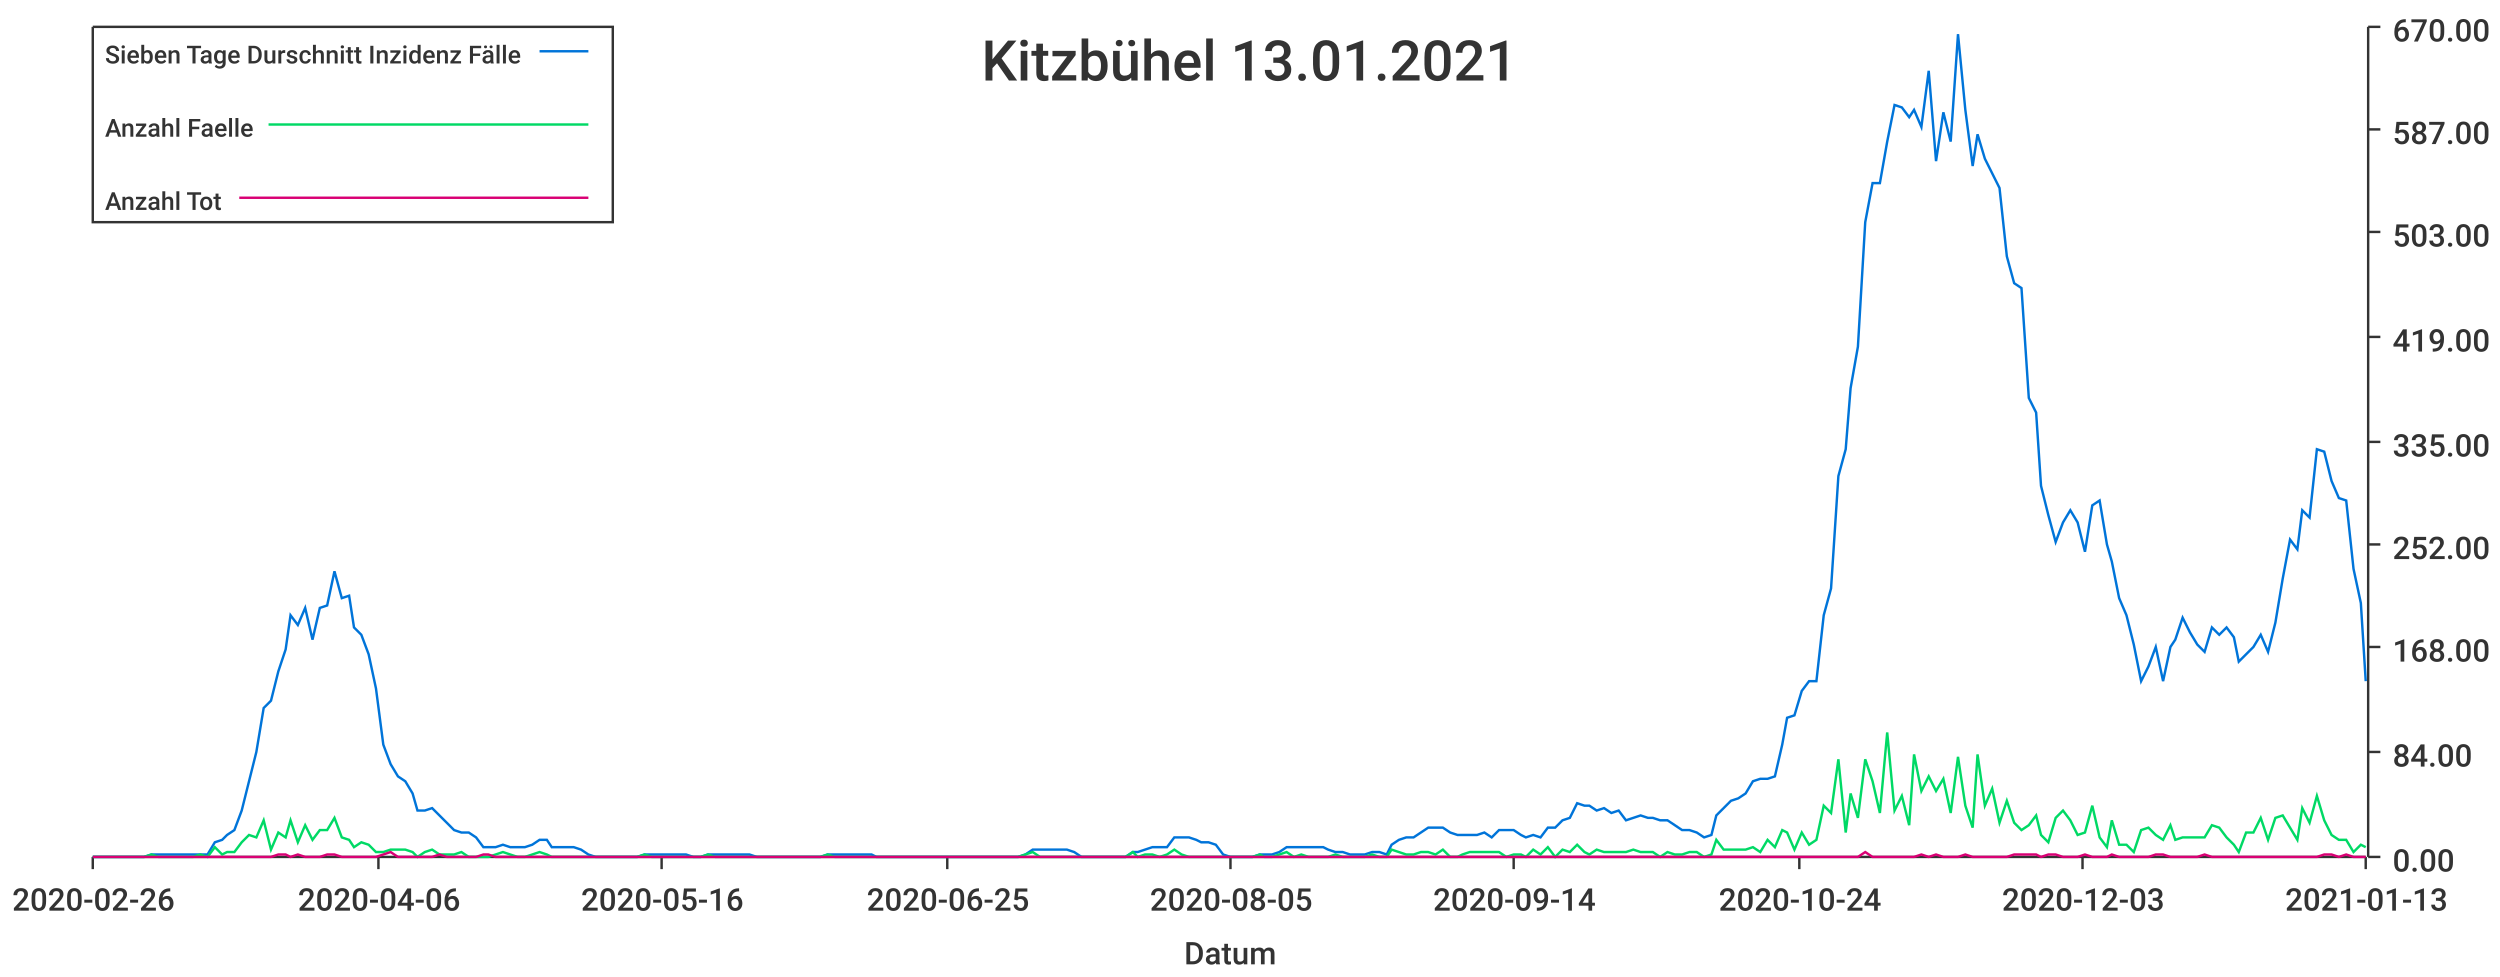
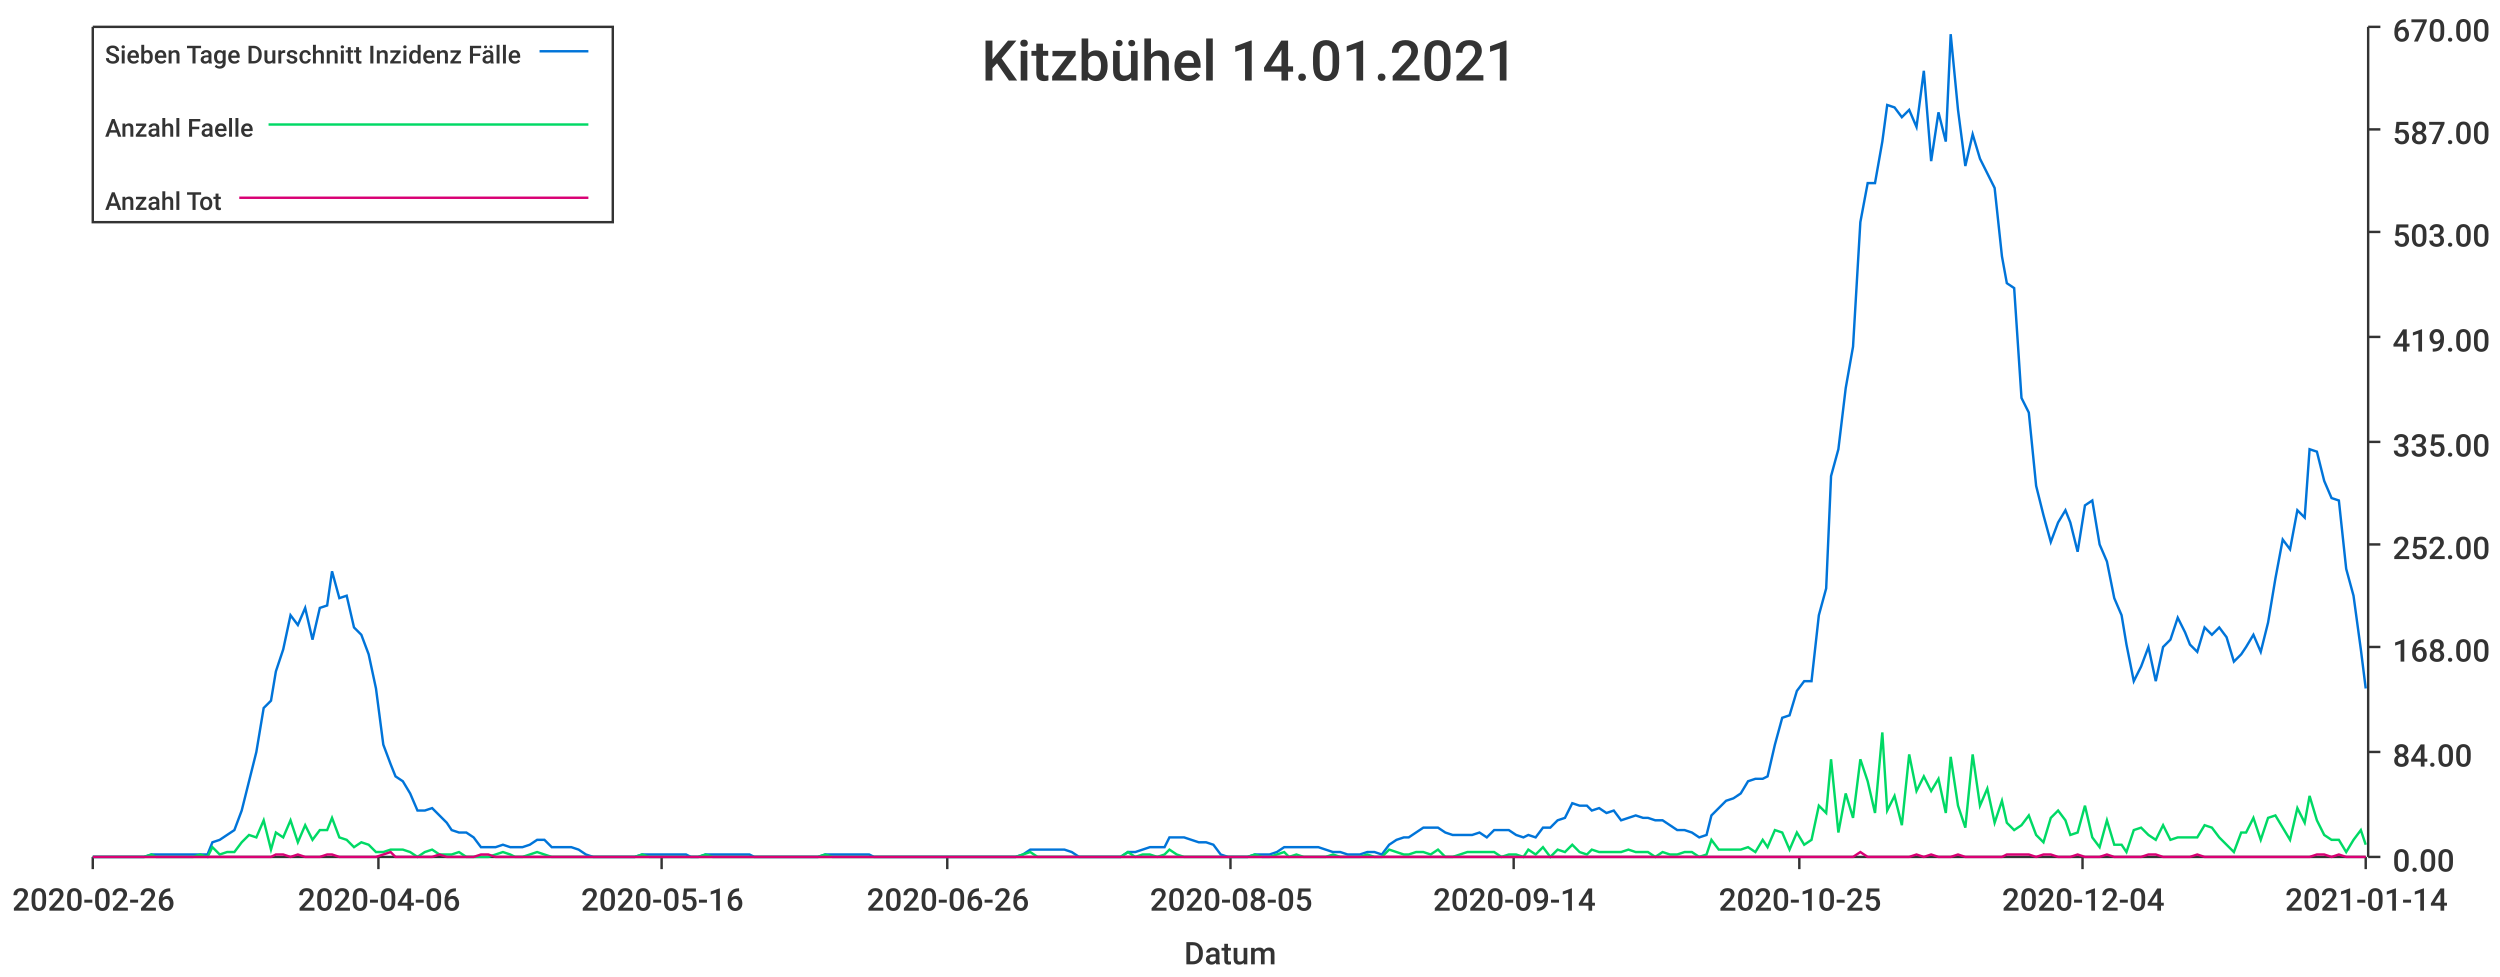
<svg xmlns="http://www.w3.org/2000/svg" width="1024" height="400">\n<path d="M 0 0 L 1024 0 L 1024 400 L 0 400 L 0 0" style="stroke-width:0;stroke:rgba(255,255,255,1.0);fill:rgba(255,255,255,1.0)" />
  <path d="M 38 11 L 969 11 L 969 351 L 38 351 L 38 11" style="stroke-width:0;stroke:rgba(255,255,255,1.0);fill:rgba(255,255,255,1.0)" />
  <path d="M 38 351 L 969 351" style="stroke-width:1;stroke:rgba(51,51,51,1.0);fill:none" />
  <path d="M 38 351 L 38 356" style="stroke-width:1;stroke:rgba(51,51,51,1.0);fill:none" />
  <text x="5" y="373" style="stroke-width:0;stroke:none;fill:rgba(51,51,51,1.0);font-size:12.8px;font-family:'Roboto Medium',sans-serif">2020-02-26</text>
  <path d="M 155 351 L 155 356" style="stroke-width:1;stroke:rgba(51,51,51,1.0);fill:none" />
  <text x="122" y="373" style="stroke-width:0;stroke:none;fill:rgba(51,51,51,1.0);font-size:12.8px;font-family:'Roboto Medium',sans-serif">2020-04-06</text>
  <path d="M 271 351 L 271 356" style="stroke-width:1;stroke:rgba(51,51,51,1.0);fill:none" />
  <text x="238" y="373" style="stroke-width:0;stroke:none;fill:rgba(51,51,51,1.0);font-size:12.8px;font-family:'Roboto Medium',sans-serif">2020-05-16</text>
  <path d="M 388 351 L 388 356" style="stroke-width:1;stroke:rgba(51,51,51,1.0);fill:none" />
-   <text x="355" y="373" style="stroke-width:0;stroke:none;fill:rgba(51,51,51,1.0);font-size:12.8px;font-family:'Roboto Medium',sans-serif">2020-06-25</text>
+   <text x="355" y="373" style="stroke-width:0;stroke:none;fill:rgba(51,51,51,1.0);font-size:12.8px;font-family:'Roboto Medium',sans-serif">2020-06-26</text>
  <path d="M 504 351 L 504 356" style="stroke-width:1;stroke:rgba(51,51,51,1.0);fill:none" />
  <text x="471" y="373" style="stroke-width:0;stroke:none;fill:rgba(51,51,51,1.0);font-size:12.8px;font-family:'Roboto Medium',sans-serif">2020-08-05</text>
  <path d="M 620 351 L 620 356" style="stroke-width:1;stroke:rgba(51,51,51,1.0);fill:none" />
  <text x="587" y="373" style="stroke-width:0;stroke:none;fill:rgba(51,51,51,1.0);font-size:12.8px;font-family:'Roboto Medium',sans-serif">2020-09-14</text>
  <path d="M 737 351 L 737 356" style="stroke-width:1;stroke:rgba(51,51,51,1.0);fill:none" />
-   <text x="704" y="373" style="stroke-width:0;stroke:none;fill:rgba(51,51,51,1.0);font-size:12.8px;font-family:'Roboto Medium',sans-serif">2020-10-24</text>
+   <text x="704" y="373" style="stroke-width:0;stroke:none;fill:rgba(51,51,51,1.0);font-size:12.8px;font-family:'Roboto Medium',sans-serif">2020-10-25</text>
  <path d="M 853 351 L 853 356" style="stroke-width:1;stroke:rgba(51,51,51,1.0);fill:none" />
-   <text x="820" y="373" style="stroke-width:0;stroke:none;fill:rgba(51,51,51,1.0);font-size:12.8px;font-family:'Roboto Medium',sans-serif">2020-12-03</text>
+   <text x="820" y="373" style="stroke-width:0;stroke:none;fill:rgba(51,51,51,1.0);font-size:12.8px;font-family:'Roboto Medium',sans-serif">2020-12-04</text>
  <path d="M 969 351 L 969 356" style="stroke-width:1;stroke:rgba(51,51,51,1.0);fill:none" />
-   <text x="936" y="373" style="stroke-width:0;stroke:none;fill:rgba(51,51,51,1.0);font-size:12.8px;font-family:'Roboto Medium',sans-serif">2021-01-13</text>
+   <text x="936" y="373" style="stroke-width:0;stroke:none;fill:rgba(51,51,51,1.0);font-size:12.8px;font-family:'Roboto Medium',sans-serif">2021-01-14</text>
  <text x="485" y="395" style="stroke-width:0;stroke:none;fill:rgba(51,51,51,1.0);font-size:12.8px;font-family:'Roboto Medium',sans-serif">Datum</text>
  <path d="M 970 351 L 970 11" style="stroke-width:1;stroke:rgba(51,51,51,1.0);fill:none" />
  <path d="M 970 351 L 975 351" style="stroke-width:1;stroke:rgba(51,51,51,1.0);fill:none" />
  <text x="980" y="357" style="stroke-width:0;stroke:none;fill:rgba(51,51,51,1.0);font-size:12.8px;font-family:'Roboto Medium',sans-serif">0.00</text>
  <path d="M 970 308 L 975 308" style="stroke-width:1;stroke:rgba(51,51,51,1.0);fill:none" />
  <text x="980" y="314" style="stroke-width:0;stroke:none;fill:rgba(51,51,51,1.0);font-size:12.8px;font-family:'Roboto Medium',sans-serif">84.00</text>
  <path d="M 970 265 L 975 265" style="stroke-width:1;stroke:rgba(51,51,51,1.0);fill:none" />
  <text x="980" y="271" style="stroke-width:0;stroke:none;fill:rgba(51,51,51,1.0);font-size:12.8px;font-family:'Roboto Medium',sans-serif">168.00</text>
  <path d="M 970 223 L 975 223" style="stroke-width:1;stroke:rgba(51,51,51,1.0);fill:none" />
  <text x="980" y="229" style="stroke-width:0;stroke:none;fill:rgba(51,51,51,1.0);font-size:12.8px;font-family:'Roboto Medium',sans-serif">252.00</text>
  <path d="M 970 181 L 975 181" style="stroke-width:1;stroke:rgba(51,51,51,1.0);fill:none" />
  <text x="980" y="187" style="stroke-width:0;stroke:none;fill:rgba(51,51,51,1.0);font-size:12.8px;font-family:'Roboto Medium',sans-serif">335.00</text>
  <path d="M 970 138 L 975 138" style="stroke-width:1;stroke:rgba(51,51,51,1.0);fill:none" />
  <text x="980" y="144" style="stroke-width:0;stroke:none;fill:rgba(51,51,51,1.0);font-size:12.8px;font-family:'Roboto Medium',sans-serif">419.00</text>
  <path d="M 970 95 L 975 95" style="stroke-width:1;stroke:rgba(51,51,51,1.0);fill:none" />
  <text x="980" y="101" style="stroke-width:0;stroke:none;fill:rgba(51,51,51,1.0);font-size:12.8px;font-family:'Roboto Medium',sans-serif">503.00</text>
  <path d="M 970 53 L 975 53" style="stroke-width:1;stroke:rgba(51,51,51,1.0);fill:none" />
  <text x="980" y="59" style="stroke-width:0;stroke:none;fill:rgba(51,51,51,1.0);font-size:12.8px;font-family:'Roboto Medium',sans-serif">587.00</text>
  <path d="M 970 11 L 975 11" style="stroke-width:1;stroke:rgba(51,51,51,1.0);fill:none" />
  <text x="980" y="17" style="stroke-width:0;stroke:none;fill:rgba(51,51,51,1.0);font-size:12.8px;font-family:'Roboto Medium',sans-serif">670.00</text>
-   <path d="M 38 351 L 41 351 L 44 351 L 47 351 L 50 351 L 53 351 L 56 351 L 59 351 L 62 350 L 65 350 L 67 350 L 70 350 L 73 350 L 76 350 L 79 350 L 82 350 L 85 350 L 88 345 L 91 344 L 93 342 L 96 340 L 99 332 L 102 320 L 105 308 L 108 290 L 111 287 L 114 275 L 117 266 L 119 252 L 122 256 L 125 249 L 128 262 L 131 249 L 134 248 L 137 234 L 140 245 L 143 244 L 145 257 L 148 260 L 151 268 L 154 282 L 157 305 L 160 313 L 163 318 L 166 320 L 169 325 L 171 332 L 174 332 L 177 331 L 180 334 L 183 337 L 186 340 L 189 341 L 192 341 L 195 343 L 198 347 L 200 347 L 203 347 L 206 346 L 209 347 L 212 347 L 215 347 L 218 346 L 221 344 L 224 344 L 226 347 L 229 347 L 232 347 L 235 347 L 238 348 L 241 350 L 244 351 L 247 351 L 250 351 L 252 351 L 255 351 L 258 351 L 261 351 L 264 350 L 267 350 L 270 350 L 273 350 L 276 350 L 278 350 L 281 350 L 284 351 L 287 351 L 290 350 L 293 350 L 296 350 L 299 350 L 302 350 L 304 350 L 307 350 L 310 351 L 313 351 L 316 351 L 319 351 L 322 351 L 325 351 L 328 351 L 331 351 L 333 351 L 336 351 L 339 350 L 342 350 L 345 350 L 348 350 L 351 350 L 354 350 L 357 350 L 359 351 L 362 351 L 365 351 L 368 351 L 371 351 L 374 351 L 377 351 L 380 351 L 383 351 L 385 351 L 388 351 L 391 351 L 394 351 L 397 351 L 400 351 L 403 351 L 406 351 L 409 351 L 411 351 L 414 351 L 417 351 L 420 350 L 423 348 L 426 348 L 429 348 L 432 348 L 435 348 L 437 348 L 440 349 L 443 351 L 446 351 L 449 351 L 452 351 L 455 351 L 458 351 L 461 351 L 464 349 L 466 349 L 469 348 L 472 347 L 475 347 L 478 347 L 481 343 L 484 343 L 487 343 L 490 344 L 492 345 L 495 345 L 498 346 L 501 350 L 504 351 L 507 351 L 510 351 L 513 351 L 516 350 L 518 350 L 521 350 L 524 349 L 527 347 L 530 347 L 533 347 L 536 347 L 539 347 L 542 347 L 544 348 L 547 349 L 550 349 L 553 350 L 556 350 L 559 350 L 562 349 L 565 349 L 568 350 L 570 346 L 573 344 L 576 343 L 579 343 L 582 341 L 585 339 L 588 339 L 591 339 L 594 341 L 597 342 L 599 342 L 602 342 L 605 342 L 608 341 L 611 343 L 614 340 L 617 340 L 620 340 L 623 342 L 625 343 L 628 342 L 631 343 L 634 339 L 637 339 L 640 336 L 643 335 L 646 329 L 649 330 L 651 330 L 654 332 L 657 331 L 660 333 L 663 332 L 666 336 L 669 335 L 672 334 L 675 335 L 677 335 L 680 336 L 683 336 L 686 338 L 689 340 L 692 340 L 695 341 L 698 343 L 701 342 L 703 334 L 706 331 L 709 328 L 712 327 L 715 325 L 718 320 L 721 319 L 724 319 L 727 318 L 730 305 L 732 294 L 735 293 L 738 283 L 741 279 L 744 279 L 747 252 L 750 241 L 753 195 L 756 184 L 758 159 L 761 142 L 764 91 L 767 75 L 770 75 L 773 58 L 776 43 L 779 44 L 782 48 L 784 45 L 787 52 L 790 29 L 793 66 L 796 46 L 799 58 L 802 14 L 805 45 L 808 68 L 810 55 L 813 65 L 816 71 L 819 77 L 822 105 L 825 116 L 828 118 L 831 163 L 834 169 L 836 199 L 839 211 L 842 222 L 845 214 L 848 209 L 851 214 L 854 226 L 857 207 L 860 205 L 863 223 L 865 230 L 868 245 L 871 252 L 874 264 L 877 279 L 880 273 L 883 265 L 886 279 L 889 265 L 891 262 L 894 253 L 897 259 L 900 264 L 903 267 L 906 257 L 909 260 L 912 257 L 915 261 L 917 271 L 920 268 L 923 265 L 926 260 L 929 267 L 932 255 L 935 237 L 938 221 L 941 225 L 943 209 L 946 212 L 949 184 L 952 185 L 955 197 L 958 204 L 961 205 L 964 233 L 967 247 L 969 279" style="stroke-width:1;stroke:rgba(0,116,217,1.0);fill:none" />
-   <path d="M 38 351 L 41 351 L 44 351 L 47 351 L 50 351 L 53 351 L 56 351 L 59 351 L 62 350 L 65 351 L 67 351 L 70 351 L 73 351 L 76 351 L 79 351 L 82 350 L 85 351 L 88 347 L 91 350 L 93 349 L 96 349 L 99 345 L 102 342 L 105 343 L 108 336 L 111 348 L 114 341 L 117 343 L 119 336 L 122 345 L 125 338 L 128 344 L 131 340 L 134 340 L 137 335 L 140 343 L 143 344 L 145 347 L 148 345 L 151 346 L 154 349 L 157 349 L 160 348 L 163 348 L 166 348 L 169 349 L 171 351 L 174 349 L 177 348 L 180 350 L 183 350 L 186 350 L 189 349 L 192 351 L 195 351 L 198 351 L 200 351 L 203 350 L 206 349 L 209 350 L 212 351 L 215 351 L 218 350 L 221 349 L 224 350 L 226 351 L 229 351 L 232 351 L 235 351 L 238 351 L 241 351 L 244 351 L 247 351 L 250 351 L 252 351 L 255 351 L 258 351 L 261 351 L 264 350 L 267 351 L 270 351 L 273 351 L 276 351 L 278 351 L 281 351 L 284 351 L 287 351 L 290 350 L 293 351 L 296 351 L 299 351 L 302 351 L 304 351 L 307 351 L 310 351 L 313 351 L 316 351 L 319 351 L 322 351 L 325 351 L 328 351 L 331 351 L 333 351 L 336 351 L 339 350 L 342 351 L 345 351 L 348 351 L 351 351 L 354 351 L 357 351 L 359 351 L 362 351 L 365 351 L 368 351 L 371 351 L 374 351 L 377 351 L 380 351 L 383 351 L 385 351 L 388 351 L 391 351 L 394 351 L 397 351 L 400 351 L 403 351 L 406 351 L 409 351 L 411 351 L 414 351 L 417 351 L 420 350 L 423 349 L 426 351 L 429 351 L 432 351 L 435 351 L 437 351 L 440 351 L 443 351 L 446 351 L 449 351 L 452 351 L 455 351 L 458 351 L 461 351 L 464 349 L 466 351 L 469 350 L 472 350 L 475 351 L 478 350 L 481 348 L 484 350 L 487 351 L 490 351 L 492 351 L 495 351 L 498 351 L 501 351 L 504 351 L 507 351 L 510 351 L 513 351 L 516 350 L 518 351 L 521 351 L 524 350 L 527 349 L 530 351 L 533 350 L 536 351 L 539 351 L 542 351 L 544 351 L 547 350 L 550 351 L 553 351 L 556 351 L 559 351 L 562 350 L 565 351 L 568 351 L 570 348 L 573 349 L 576 350 L 579 350 L 582 349 L 585 349 L 588 350 L 591 348 L 594 351 L 597 351 L 599 350 L 602 349 L 605 349 L 608 349 L 611 349 L 614 349 L 617 351 L 620 350 L 623 350 L 625 351 L 628 348 L 631 350 L 634 347 L 637 351 L 640 348 L 643 349 L 646 346 L 649 349 L 651 350 L 654 348 L 657 349 L 660 349 L 663 349 L 666 349 L 669 348 L 672 349 L 675 349 L 677 349 L 680 351 L 683 349 L 686 350 L 689 350 L 692 349 L 695 349 L 698 351 L 701 350 L 703 344 L 706 348 L 709 348 L 712 348 L 715 348 L 718 347 L 721 349 L 724 344 L 727 347 L 730 340 L 732 341 L 735 348 L 738 341 L 741 346 L 744 344 L 747 330 L 750 333 L 753 311 L 756 341 L 758 325 L 761 335 L 764 311 L 767 320 L 770 333 L 773 300 L 776 332 L 779 326 L 782 338 L 784 309 L 787 324 L 790 318 L 793 324 L 796 319 L 799 333 L 802 310 L 805 330 L 808 339 L 810 309 L 813 330 L 816 323 L 819 337 L 822 328 L 825 337 L 828 340 L 831 338 L 834 334 L 836 342 L 839 345 L 842 335 L 845 332 L 848 336 L 851 342 L 854 341 L 857 330 L 860 343 L 863 347 L 865 336 L 868 346 L 871 346 L 874 349 L 877 340 L 880 339 L 883 342 L 886 344 L 889 338 L 891 344 L 894 343 L 897 343 L 900 343 L 903 343 L 906 338 L 909 339 L 912 343 L 915 346 L 917 349 L 920 341 L 923 341 L 926 335 L 929 344 L 932 335 L 935 334 L 938 339 L 941 344 L 943 331 L 946 337 L 949 326 L 952 336 L 955 342 L 958 344 L 961 344 L 964 349 L 967 346 L 969 347" style="stroke-width:1;stroke:rgba(0,217,101,1.0);fill:none" />
-   <path d="M 38 351 L 41 351 L 44 351 L 47 351 L 50 351 L 53 351 L 56 351 L 59 351 L 62 351 L 65 351 L 67 351 L 70 351 L 73 351 L 76 351 L 79 351 L 82 351 L 85 351 L 88 351 L 91 351 L 93 351 L 96 351 L 99 351 L 102 351 L 105 351 L 108 351 L 111 351 L 114 350 L 117 350 L 119 351 L 122 350 L 125 351 L 128 351 L 131 351 L 134 350 L 137 350 L 140 351 L 143 351 L 145 351 L 148 351 L 151 351 L 154 351 L 157 350 L 160 349 L 163 351 L 166 351 L 169 351 L 171 351 L 174 351 L 177 351 L 180 350 L 183 351 L 186 351 L 189 351 L 192 351 L 195 351 L 198 350 L 200 350 L 203 351 L 206 351 L 209 351 L 212 351 L 215 351 L 218 351 L 221 351 L 224 351 L 226 351 L 229 351 L 232 351 L 235 351 L 238 351 L 241 351 L 244 351 L 247 351 L 250 351 L 252 351 L 255 351 L 258 351 L 261 351 L 264 351 L 267 351 L 270 351 L 273 351 L 276 351 L 278 351 L 281 351 L 284 351 L 287 351 L 290 351 L 293 351 L 296 351 L 299 351 L 302 351 L 304 351 L 307 351 L 310 351 L 313 351 L 316 351 L 319 351 L 322 351 L 325 351 L 328 351 L 331 351 L 333 351 L 336 351 L 339 351 L 342 351 L 345 351 L 348 351 L 351 351 L 354 351 L 357 351 L 359 351 L 362 351 L 365 351 L 368 351 L 371 351 L 374 351 L 377 351 L 380 351 L 383 351 L 385 351 L 388 351 L 391 351 L 394 351 L 397 351 L 400 351 L 403 351 L 406 351 L 409 351 L 411 351 L 414 351 L 417 351 L 420 351 L 423 351 L 426 351 L 429 351 L 432 351 L 435 351 L 437 351 L 440 351 L 443 351 L 446 351 L 449 351 L 452 351 L 455 351 L 458 351 L 461 351 L 464 351 L 466 351 L 469 351 L 472 351 L 475 351 L 478 351 L 481 351 L 484 351 L 487 351 L 490 351 L 492 351 L 495 351 L 498 351 L 501 351 L 504 351 L 507 351 L 510 351 L 513 351 L 516 351 L 518 351 L 521 351 L 524 351 L 527 351 L 530 351 L 533 351 L 536 351 L 539 351 L 542 351 L 544 351 L 547 351 L 550 351 L 553 351 L 556 351 L 559 351 L 562 351 L 565 351 L 568 351 L 570 351 L 573 351 L 576 351 L 579 351 L 582 351 L 585 351 L 588 351 L 591 351 L 594 351 L 597 351 L 599 351 L 602 351 L 605 351 L 608 351 L 611 351 L 614 351 L 617 351 L 620 351 L 623 351 L 625 351 L 628 351 L 631 351 L 634 351 L 637 351 L 640 351 L 643 351 L 646 351 L 649 351 L 651 351 L 654 351 L 657 351 L 660 351 L 663 351 L 666 351 L 669 351 L 672 351 L 675 351 L 677 351 L 680 351 L 683 351 L 686 351 L 689 351 L 692 351 L 695 351 L 698 351 L 701 351 L 703 351 L 706 351 L 709 351 L 712 351 L 715 351 L 718 351 L 721 351 L 724 351 L 727 351 L 730 351 L 732 351 L 735 351 L 738 351 L 741 351 L 744 351 L 747 351 L 750 351 L 753 351 L 756 351 L 758 351 L 761 351 L 764 349 L 767 351 L 770 351 L 773 351 L 776 351 L 779 351 L 782 351 L 784 351 L 787 350 L 790 351 L 793 350 L 796 351 L 799 351 L 802 351 L 805 350 L 808 351 L 810 351 L 813 351 L 816 351 L 819 351 L 822 351 L 825 350 L 828 350 L 831 350 L 834 350 L 836 351 L 839 350 L 842 350 L 845 351 L 848 351 L 851 351 L 854 350 L 857 351 L 860 351 L 863 351 L 865 350 L 868 351 L 871 351 L 874 351 L 877 351 L 880 351 L 883 350 L 886 350 L 889 351 L 891 351 L 894 351 L 897 351 L 900 351 L 903 350 L 906 351 L 909 351 L 912 351 L 915 351 L 917 351 L 920 351 L 923 351 L 926 351 L 929 351 L 932 351 L 935 351 L 938 351 L 941 351 L 943 351 L 946 351 L 949 351 L 952 350 L 955 350 L 958 351 L 961 350 L 964 351 L 967 351 L 969 351" style="stroke-width:1;stroke:rgba(217,0,116,1.0);fill:none" />
-   <text x="402" y="33" style="stroke-width:0;stroke:none;fill:rgba(51,51,51,1.0);font-size:23.0px;font-family:'Roboto Medium',sans-serif">Kitzbühel 13.01.2021</text>
+   <path d="M 38 351 L 41 351 L 44 351 L 47 351 L 50 351 L 53 351 L 56 351 L 59 351 L 62 350 L 64 350 L 67 350 L 70 350 L 73 350 L 76 350 L 79 350 L 82 350 L 85 350 L 87 345 L 90 344 L 93 342 L 96 340 L 99 332 L 102 320 L 105 308 L 108 290 L 111 287 L 113 275 L 116 266 L 119 252 L 122 256 L 125 249 L 128 262 L 131 249 L 134 248 L 136 234 L 139 245 L 142 244 L 145 257 L 148 260 L 151 268 L 154 282 L 157 305 L 160 313 L 162 318 L 165 320 L 168 325 L 171 332 L 174 332 L 177 331 L 180 334 L 183 337 L 185 340 L 188 341 L 191 341 L 194 343 L 197 347 L 200 347 L 203 347 L 206 346 L 209 347 L 211 347 L 214 347 L 217 346 L 220 344 L 223 344 L 226 347 L 229 347 L 232 347 L 234 347 L 237 348 L 240 350 L 243 351 L 246 351 L 249 351 L 252 351 L 255 351 L 258 351 L 260 351 L 263 350 L 266 350 L 269 350 L 272 350 L 275 350 L 278 350 L 281 350 L 283 351 L 286 351 L 289 350 L 292 350 L 295 350 L 298 350 L 301 350 L 304 350 L 307 350 L 309 351 L 312 351 L 315 351 L 318 351 L 321 351 L 324 351 L 327 351 L 330 351 L 332 351 L 335 351 L 338 350 L 341 350 L 344 350 L 347 350 L 350 350 L 353 350 L 356 350 L 358 351 L 361 351 L 364 351 L 367 351 L 370 351 L 373 351 L 376 351 L 379 351 L 381 351 L 384 351 L 387 351 L 390 351 L 393 351 L 396 351 L 399 351 L 402 351 L 405 351 L 407 351 L 410 351 L 413 351 L 416 351 L 419 350 L 422 348 L 425 348 L 428 348 L 430 348 L 433 348 L 436 348 L 439 349 L 442 351 L 445 351 L 448 351 L 451 351 L 454 351 L 456 351 L 459 351 L 462 349 L 465 349 L 468 348 L 471 347 L 474 347 L 477 347 L 479 343 L 482 343 L 485 343 L 488 344 L 491 345 L 494 345 L 497 346 L 500 350 L 503 351 L 505 351 L 508 351 L 511 351 L 514 350 L 517 350 L 520 350 L 523 349 L 526 347 L 528 347 L 531 347 L 534 347 L 537 347 L 540 347 L 543 348 L 546 349 L 549 349 L 552 350 L 554 350 L 557 350 L 560 349 L 563 349 L 566 350 L 569 346 L 572 344 L 575 343 L 577 343 L 580 341 L 583 339 L 586 339 L 589 339 L 592 341 L 595 342 L 598 342 L 601 342 L 603 342 L 606 341 L 609 343 L 612 340 L 615 340 L 618 340 L 621 342 L 624 343 L 626 342 L 629 343 L 632 339 L 635 339 L 638 336 L 641 335 L 644 329 L 647 330 L 650 330 L 652 332 L 655 331 L 658 333 L 661 332 L 664 336 L 667 335 L 670 334 L 673 335 L 675 335 L 678 336 L 681 336 L 684 338 L 687 340 L 690 340 L 693 341 L 696 343 L 699 342 L 701 334 L 704 331 L 707 328 L 710 327 L 713 325 L 716 320 L 719 319 L 722 319 L 724 318 L 727 305 L 730 294 L 733 293 L 736 283 L 739 279 L 742 279 L 745 252 L 748 241 L 750 195 L 753 184 L 756 159 L 759 142 L 762 91 L 765 75 L 768 75 L 771 58 L 773 43 L 776 44 L 779 48 L 782 45 L 785 52 L 788 29 L 791 66 L 794 46 L 797 58 L 799 14 L 802 45 L 805 68 L 808 55 L 811 65 L 814 71 L 817 77 L 820 105 L 822 116 L 825 118 L 828 163 L 831 169 L 834 199 L 837 211 L 840 222 L 843 214 L 846 209 L 848 214 L 851 226 L 854 207 L 857 205 L 860 223 L 863 230 L 866 245 L 869 252 L 871 264 L 874 279 L 877 273 L 880 265 L 883 279 L 886 265 L 889 262 L 892 253 L 895 259 L 897 264 L 900 267 L 903 257 L 906 260 L 909 257 L 912 261 L 915 271 L 918 268 L 920 265 L 923 260 L 926 267 L 929 255 L 932 237 L 935 221 L 938 225 L 941 209 L 944 212 L 946 184 L 949 185 L 952 197 L 955 204 L 958 205 L 961 233 L 964 244 L 967 266 L 969 282" style="stroke-width:1;stroke:rgba(0,116,217,1.0);fill:none" />
+   <path d="M 38 351 L 41 351 L 44 351 L 47 351 L 50 351 L 53 351 L 56 351 L 59 351 L 62 350 L 64 351 L 67 351 L 70 351 L 73 351 L 76 351 L 79 351 L 82 350 L 85 351 L 87 347 L 90 350 L 93 349 L 96 349 L 99 345 L 102 342 L 105 343 L 108 336 L 111 348 L 113 341 L 116 343 L 119 336 L 122 345 L 125 338 L 128 344 L 131 340 L 134 340 L 136 335 L 139 343 L 142 344 L 145 347 L 148 345 L 151 346 L 154 349 L 157 349 L 160 348 L 162 348 L 165 348 L 168 349 L 171 351 L 174 349 L 177 348 L 180 350 L 183 350 L 185 350 L 188 349 L 191 351 L 194 351 L 197 351 L 200 351 L 203 350 L 206 349 L 209 350 L 211 351 L 214 351 L 217 350 L 220 349 L 223 350 L 226 351 L 229 351 L 232 351 L 234 351 L 237 351 L 240 351 L 243 351 L 246 351 L 249 351 L 252 351 L 255 351 L 258 351 L 260 351 L 263 350 L 266 351 L 269 351 L 272 351 L 275 351 L 278 351 L 281 351 L 283 351 L 286 351 L 289 350 L 292 351 L 295 351 L 298 351 L 301 351 L 304 351 L 307 351 L 309 351 L 312 351 L 315 351 L 318 351 L 321 351 L 324 351 L 327 351 L 330 351 L 332 351 L 335 351 L 338 350 L 341 351 L 344 351 L 347 351 L 350 351 L 353 351 L 356 351 L 358 351 L 361 351 L 364 351 L 367 351 L 370 351 L 373 351 L 376 351 L 379 351 L 381 351 L 384 351 L 387 351 L 390 351 L 393 351 L 396 351 L 399 351 L 402 351 L 405 351 L 407 351 L 410 351 L 413 351 L 416 351 L 419 350 L 422 349 L 425 351 L 428 351 L 430 351 L 433 351 L 436 351 L 439 351 L 442 351 L 445 351 L 448 351 L 451 351 L 454 351 L 456 351 L 459 351 L 462 349 L 465 351 L 468 350 L 471 350 L 474 351 L 477 350 L 479 348 L 482 350 L 485 351 L 488 351 L 491 351 L 494 351 L 497 351 L 500 351 L 503 351 L 505 351 L 508 351 L 511 351 L 514 350 L 517 351 L 520 351 L 523 350 L 526 349 L 528 351 L 531 350 L 534 351 L 537 351 L 540 351 L 543 351 L 546 350 L 549 351 L 552 351 L 554 351 L 557 351 L 560 350 L 563 351 L 566 351 L 569 348 L 572 349 L 575 350 L 577 350 L 580 349 L 583 349 L 586 350 L 589 348 L 592 351 L 595 351 L 598 350 L 601 349 L 603 349 L 606 349 L 609 349 L 612 349 L 615 351 L 618 350 L 621 350 L 624 351 L 626 348 L 629 350 L 632 347 L 635 351 L 638 348 L 641 349 L 644 346 L 647 349 L 650 350 L 652 348 L 655 349 L 658 349 L 661 349 L 664 349 L 667 348 L 670 349 L 673 349 L 675 349 L 678 351 L 681 349 L 684 350 L 687 350 L 690 349 L 693 349 L 696 351 L 699 350 L 701 344 L 704 348 L 707 348 L 710 348 L 713 348 L 716 347 L 719 349 L 722 344 L 724 347 L 727 340 L 730 341 L 733 348 L 736 341 L 739 346 L 742 344 L 745 330 L 748 333 L 750 311 L 753 341 L 756 325 L 759 335 L 762 311 L 765 320 L 768 333 L 771 300 L 773 332 L 776 326 L 779 338 L 782 309 L 785 324 L 788 318 L 791 324 L 794 319 L 797 333 L 799 310 L 802 330 L 805 339 L 808 309 L 811 330 L 814 323 L 817 337 L 820 328 L 822 337 L 825 340 L 828 338 L 831 334 L 834 342 L 837 345 L 840 335 L 843 332 L 846 336 L 848 342 L 851 341 L 854 330 L 857 343 L 860 347 L 863 336 L 866 346 L 869 346 L 871 349 L 874 340 L 877 339 L 880 342 L 883 344 L 886 338 L 889 344 L 892 343 L 895 343 L 897 343 L 900 343 L 903 338 L 906 339 L 909 343 L 912 346 L 915 349 L 918 341 L 920 341 L 923 335 L 926 344 L 929 335 L 932 334 L 935 339 L 938 344 L 941 331 L 944 337 L 946 326 L 949 336 L 952 342 L 955 344 L 958 344 L 961 349 L 964 344 L 967 340 L 969 346" style="stroke-width:1;stroke:rgba(0,217,101,1.0);fill:none" />
+   <path d="M 38 351 L 41 351 L 44 351 L 47 351 L 50 351 L 53 351 L 56 351 L 59 351 L 62 351 L 64 351 L 67 351 L 70 351 L 73 351 L 76 351 L 79 351 L 82 351 L 85 351 L 87 351 L 90 351 L 93 351 L 96 351 L 99 351 L 102 351 L 105 351 L 108 351 L 111 351 L 113 350 L 116 350 L 119 351 L 122 350 L 125 351 L 128 351 L 131 351 L 134 350 L 136 350 L 139 351 L 142 351 L 145 351 L 148 351 L 151 351 L 154 351 L 157 350 L 160 349 L 162 351 L 165 351 L 168 351 L 171 351 L 174 351 L 177 351 L 180 350 L 183 351 L 185 351 L 188 351 L 191 351 L 194 351 L 197 350 L 200 350 L 203 351 L 206 351 L 209 351 L 211 351 L 214 351 L 217 351 L 220 351 L 223 351 L 226 351 L 229 351 L 232 351 L 234 351 L 237 351 L 240 351 L 243 351 L 246 351 L 249 351 L 252 351 L 255 351 L 258 351 L 260 351 L 263 351 L 266 351 L 269 351 L 272 351 L 275 351 L 278 351 L 281 351 L 283 351 L 286 351 L 289 351 L 292 351 L 295 351 L 298 351 L 301 351 L 304 351 L 307 351 L 309 351 L 312 351 L 315 351 L 318 351 L 321 351 L 324 351 L 327 351 L 330 351 L 332 351 L 335 351 L 338 351 L 341 351 L 344 351 L 347 351 L 350 351 L 353 351 L 356 351 L 358 351 L 361 351 L 364 351 L 367 351 L 370 351 L 373 351 L 376 351 L 379 351 L 381 351 L 384 351 L 387 351 L 390 351 L 393 351 L 396 351 L 399 351 L 402 351 L 405 351 L 407 351 L 410 351 L 413 351 L 416 351 L 419 351 L 422 351 L 425 351 L 428 351 L 430 351 L 433 351 L 436 351 L 439 351 L 442 351 L 445 351 L 448 351 L 451 351 L 454 351 L 456 351 L 459 351 L 462 351 L 465 351 L 468 351 L 471 351 L 474 351 L 477 351 L 479 351 L 482 351 L 485 351 L 488 351 L 491 351 L 494 351 L 497 351 L 500 351 L 503 351 L 505 351 L 508 351 L 511 351 L 514 351 L 517 351 L 520 351 L 523 351 L 526 351 L 528 351 L 531 351 L 534 351 L 537 351 L 540 351 L 543 351 L 546 351 L 549 351 L 552 351 L 554 351 L 557 351 L 560 351 L 563 351 L 566 351 L 569 351 L 572 351 L 575 351 L 577 351 L 580 351 L 583 351 L 586 351 L 589 351 L 592 351 L 595 351 L 598 351 L 601 351 L 603 351 L 606 351 L 609 351 L 612 351 L 615 351 L 618 351 L 621 351 L 624 351 L 626 351 L 629 351 L 632 351 L 635 351 L 638 351 L 641 351 L 644 351 L 647 351 L 650 351 L 652 351 L 655 351 L 658 351 L 661 351 L 664 351 L 667 351 L 670 351 L 673 351 L 675 351 L 678 351 L 681 351 L 684 351 L 687 351 L 690 351 L 693 351 L 696 351 L 699 351 L 701 351 L 704 351 L 707 351 L 710 351 L 713 351 L 716 351 L 719 351 L 722 351 L 724 351 L 727 351 L 730 351 L 733 351 L 736 351 L 739 351 L 742 351 L 745 351 L 748 351 L 750 351 L 753 351 L 756 351 L 759 351 L 762 349 L 765 351 L 768 351 L 771 351 L 773 351 L 776 351 L 779 351 L 782 351 L 785 350 L 788 351 L 791 350 L 794 351 L 797 351 L 799 351 L 802 350 L 805 351 L 808 351 L 811 351 L 814 351 L 817 351 L 820 351 L 822 350 L 825 350 L 828 350 L 831 350 L 834 351 L 837 350 L 840 350 L 843 351 L 846 351 L 848 351 L 851 350 L 854 351 L 857 351 L 860 351 L 863 350 L 866 351 L 869 351 L 871 351 L 874 351 L 877 351 L 880 350 L 883 350 L 886 351 L 889 351 L 892 351 L 895 351 L 897 351 L 900 350 L 903 351 L 906 351 L 909 351 L 912 351 L 915 351 L 918 351 L 920 351 L 923 351 L 926 351 L 929 351 L 932 351 L 935 351 L 938 351 L 941 351 L 944 351 L 946 351 L 949 350 L 952 350 L 955 351 L 958 350 L 961 351 L 964 351 L 967 351 L 969 351" style="stroke-width:1;stroke:rgba(217,0,116,1.0);fill:none" />
+   <text x="402" y="33" style="stroke-width:0;stroke:none;fill:rgba(51,51,51,1.0);font-size:23.0px;font-family:'Roboto Medium',sans-serif">Kitzbühel 14.01.2021</text>
  <path d="M 38 11 L 251 11 L 251 91 L 38 91 L 38 11" style="stroke-width:1;stroke:rgba(51,51,51,1.0);fill:rgba(255,255,255,1.0)" />
  <text x="43" y="26" style="stroke-width:0;stroke:none;fill:rgba(51,51,51,1.0);font-size:10.2px;font-family:'Roboto Medium',sans-serif">Sieben Tage Durschnitt Inzidenz Fälle</text>
  <path d="M 221 21 L 241 21" style="stroke-width:1;stroke:rgba(0,116,217,1.0);fill:none" />
  <text x="43" y="56" style="stroke-width:0;stroke:none;fill:rgba(51,51,51,1.0);font-size:10.2px;font-family:'Roboto Medium',sans-serif">Anzahl Faelle</text>
  <path d="M 110 51 L 241 51" style="stroke-width:1;stroke:rgba(0,217,101,1.0);fill:none" />
  <text x="43" y="86" style="stroke-width:0;stroke:none;fill:rgba(51,51,51,1.0);font-size:10.2px;font-family:'Roboto Medium',sans-serif">Anzahl Tot</text>
  <path d="M 98 81 L 241 81" style="stroke-width:1;stroke:rgba(217,0,116,1.0);fill:none" />
</svg>
